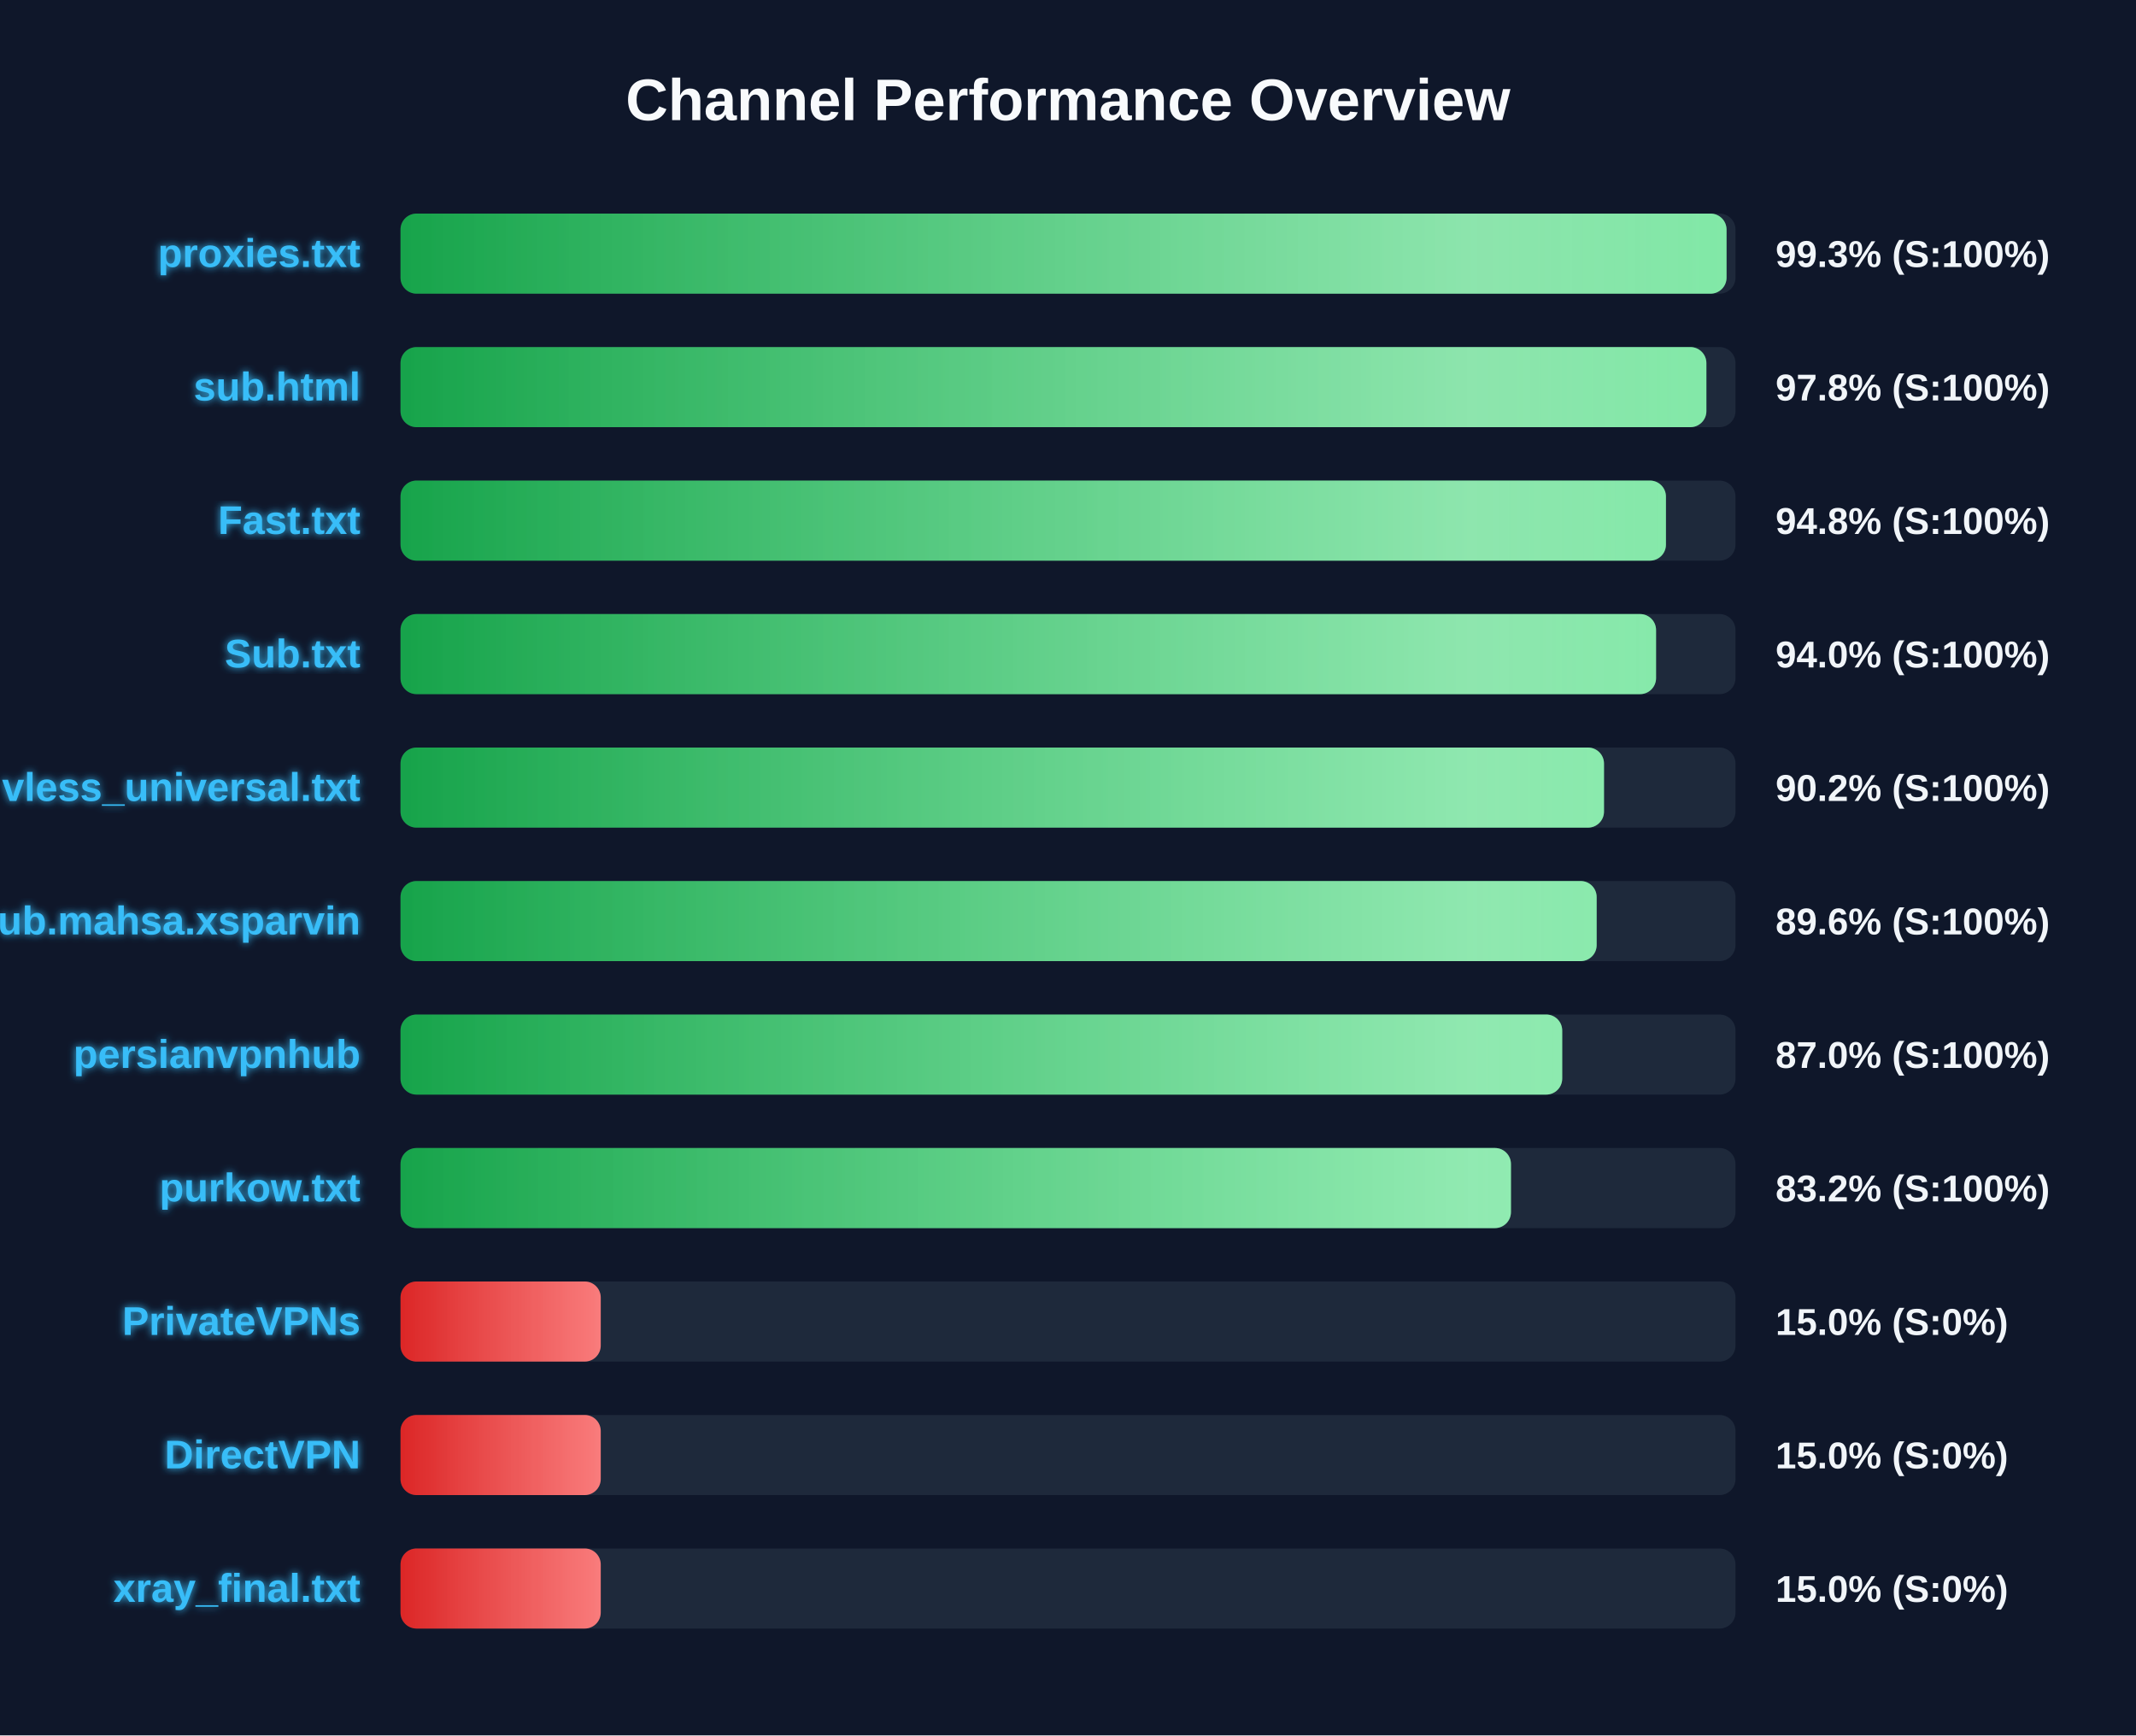
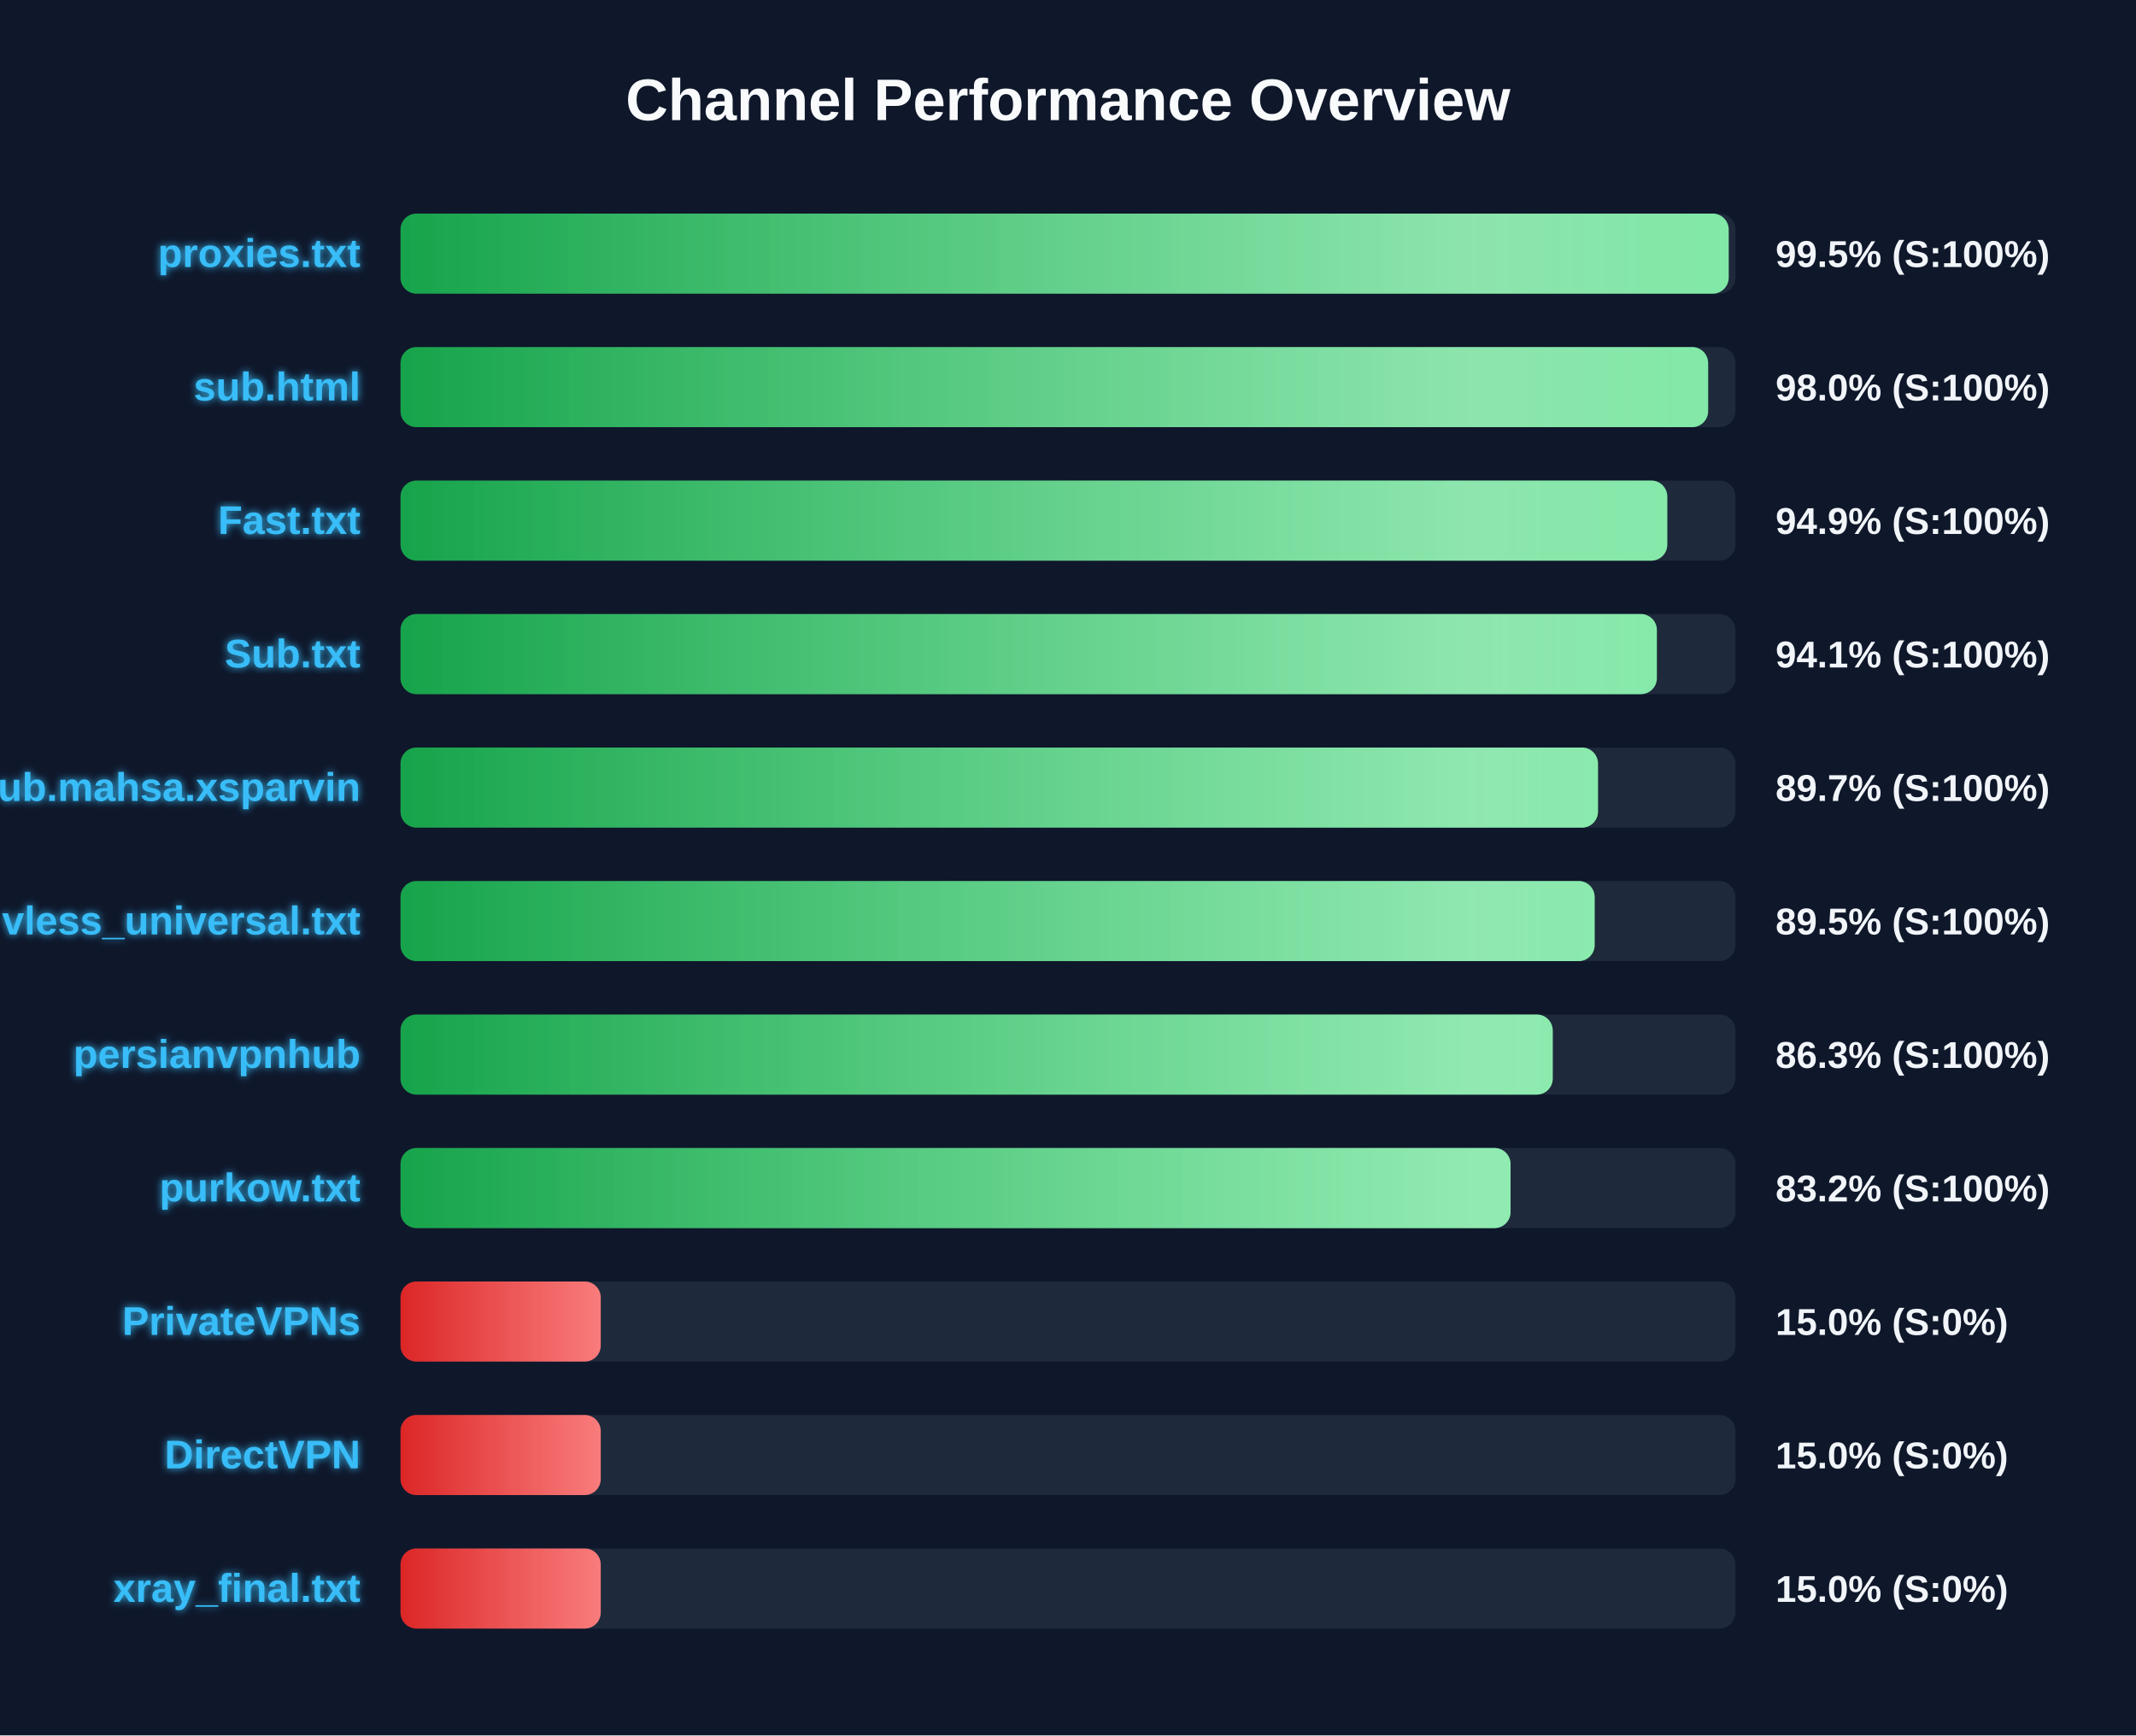
<svg xmlns="http://www.w3.org/2000/svg" width="800" height="650" version="1.1">
  <defs>
    <linearGradient id="grad-green" x1="0%" y1="0%" x2="100%" y2="0%">
      <stop offset="0%" stop-color="#16a34a" />
      <stop offset="100%" stop-color="#4ade80" />
    </linearGradient>
    <linearGradient id="grad-yellow" x1="0%" y1="0%" x2="100%" y2="0%">
      <stop offset="0%" stop-color="#ca8a04" />
      <stop offset="100%" stop-color="#fde047" />
    </linearGradient>
    <linearGradient id="grad-red" x1="0%" y1="0%" x2="100%" y2="0%">
      <stop offset="0%" stop-color="#dc2626" />
      <stop offset="100%" stop-color="#f87171" />
    </linearGradient>
    <linearGradient id="shimmer" x1="0%" y1="0%" x2="100%" y2="0%">
      <stop offset="0%" stop-color="rgba(255,255,255,0)" />
      <stop offset="50%" stop-color="rgba(255,255,255,0.4)" />
      <stop offset="100%" stop-color="rgba(255,255,255,0)" />
    </linearGradient>
    <filter id="glow" x="-20%" y="-20%" width="140%" height="140%">
      <feGaussianBlur stdDeviation="1.5" result="blur" />
      <feComposite in="SourceGraphic" in2="blur" operator="over" />
    </filter>
  </defs>
  <style>
        .bg-rect { fill: #0f172a; }
        .title { font: bold 22px 'Segoe UI', Arial, sans-serif; fill: #f8fafc; }
        .row { font: bold 15px 'Segoe UI', Arial, sans-serif; fill: #38bdf8; filter: url(#glow); }
        .score { font: bold 14px 'Segoe UI', Arial, sans-serif; fill: #f1f5f9; }
        @keyframes shimmer-anim {
            0% { transform: translateX(-100%); }
            100% { transform: translateX(200%); }
        }
        .shimmer-rect {
            animation: shimmer-anim 2.5s infinite linear;
        }
    </style>
  <rect width="100%" height="100%" class="bg-rect" />
  <text x="400" y="45" text-anchor="middle" class="title">Channel Performance Overview</text>
  <rect x="150" y="80" width="500" height="30" fill="#1e293b" rx="6" />
  <clipPath id="clip-0">
-     <rect x="150" y="80" width="496.65" height="30" rx="6" />
+     <rect x="150" y="80" width="497.45" height="30" rx="6" />
  </clipPath>
-   <rect x="150" y="80" width="496.65" height="30" fill="url(#grad-green)" rx="6" />
+   <rect x="150" y="80" width="497.45" height="30" fill="url(#grad-green)" rx="6" />
  <g clip-path="url(#clip-0)">
    <rect x="150" y="80" width="100%" height="30" fill="url(#shimmer)" class="shimmer-rect" />
  </g>
  <text x="135" y="100" text-anchor="end" class="row">proxies.txt</text>
-   <text x="665" y="100" text-anchor="start" class="score">99.3% (S:100%)</text>
+   <text x="665" y="100" text-anchor="start" class="score">99.5% (S:100%)</text>
  <rect x="150" y="130" width="500" height="30" fill="#1e293b" rx="6" />
  <clipPath id="clip-1">
-     <rect x="150" y="130" width="489.1" height="30" rx="6" />
+     <rect x="150" y="130" width="489.75" height="30" rx="6" />
  </clipPath>
-   <rect x="150" y="130" width="489.1" height="30" fill="url(#grad-green)" rx="6" />
+   <rect x="150" y="130" width="489.75" height="30" fill="url(#grad-green)" rx="6" />
  <g clip-path="url(#clip-1)">
    <rect x="150" y="130" width="100%" height="30" fill="url(#shimmer)" class="shimmer-rect" />
  </g>
  <text x="135" y="150" text-anchor="end" class="row">sub.html</text>
-   <text x="665" y="150" text-anchor="start" class="score">97.8% (S:100%)</text>
+   <text x="665" y="150" text-anchor="start" class="score">98.0% (S:100%)</text>
  <rect x="150" y="180" width="500" height="30" fill="#1e293b" rx="6" />
  <clipPath id="clip-2">
-     <rect x="150" y="180" width="473.95" height="30" rx="6" />
+     <rect x="150" y="180" width="474.45" height="30" rx="6" />
  </clipPath>
-   <rect x="150" y="180" width="473.95" height="30" fill="url(#grad-green)" rx="6" />
+   <rect x="150" y="180" width="474.45" height="30" fill="url(#grad-green)" rx="6" />
  <g clip-path="url(#clip-2)">
    <rect x="150" y="180" width="100%" height="30" fill="url(#shimmer)" class="shimmer-rect" />
  </g>
  <text x="135" y="200" text-anchor="end" class="row">Fast.txt</text>
-   <text x="665" y="200" text-anchor="start" class="score">94.8% (S:100%)</text>
+   <text x="665" y="200" text-anchor="start" class="score">94.9% (S:100%)</text>
  <rect x="150" y="230" width="500" height="30" fill="#1e293b" rx="6" />
  <clipPath id="clip-3">
-     <rect x="150" y="230" width="470.25" height="30" rx="6" />
+     <rect x="150" y="230" width="470.55" height="30" rx="6" />
  </clipPath>
-   <rect x="150" y="230" width="470.25" height="30" fill="url(#grad-green)" rx="6" />
+   <rect x="150" y="230" width="470.55" height="30" fill="url(#grad-green)" rx="6" />
  <g clip-path="url(#clip-3)">
    <rect x="150" y="230" width="100%" height="30" fill="url(#shimmer)" class="shimmer-rect" />
  </g>
  <text x="135" y="250" text-anchor="end" class="row">Sub.txt</text>
-   <text x="665" y="250" text-anchor="start" class="score">94.0% (S:100%)</text>
+   <text x="665" y="250" text-anchor="start" class="score">94.1% (S:100%)</text>
  <rect x="150" y="280" width="500" height="30" fill="#1e293b" rx="6" />
  <clipPath id="clip-4">
-     <rect x="150" y="280" width="450.75" height="30" rx="6" />
+     <rect x="150" y="280" width="448.5" height="30" rx="6" />
  </clipPath>
-   <rect x="150" y="280" width="450.75" height="30" fill="url(#grad-green)" rx="6" />
+   <rect x="150" y="280" width="448.5" height="30" fill="url(#grad-green)" rx="6" />
  <g clip-path="url(#clip-4)">
    <rect x="150" y="280" width="100%" height="30" fill="url(#shimmer)" class="shimmer-rect" />
  </g>
-   <text x="135" y="300" text-anchor="end" class="row">vless_universal.txt</text>
-   <text x="665" y="300" text-anchor="start" class="score">90.2% (S:100%)</text>
+   <text x="135" y="300" text-anchor="end" class="row">Sub.mahsa.xsparvin</text>
+   <text x="665" y="300" text-anchor="start" class="score">89.7% (S:100%)</text>
  <rect x="150" y="330" width="500" height="30" fill="#1e293b" rx="6" />
  <clipPath id="clip-5">
-     <rect x="150" y="330" width="448.0" height="30" rx="6" />
+     <rect x="150" y="330" width="447.25" height="30" rx="6" />
  </clipPath>
-   <rect x="150" y="330" width="448.0" height="30" fill="url(#grad-green)" rx="6" />
+   <rect x="150" y="330" width="447.25" height="30" fill="url(#grad-green)" rx="6" />
  <g clip-path="url(#clip-5)">
    <rect x="150" y="330" width="100%" height="30" fill="url(#shimmer)" class="shimmer-rect" />
  </g>
-   <text x="135" y="350" text-anchor="end" class="row">Sub.mahsa.xsparvin</text>
-   <text x="665" y="350" text-anchor="start" class="score">89.6% (S:100%)</text>
+   <text x="135" y="350" text-anchor="end" class="row">vless_universal.txt</text>
+   <text x="665" y="350" text-anchor="start" class="score">89.5% (S:100%)</text>
  <rect x="150" y="380" width="500" height="30" fill="#1e293b" rx="6" />
  <clipPath id="clip-6">
-     <rect x="150" y="380" width="435.1" height="30" rx="6" />
+     <rect x="150" y="380" width="431.55" height="30" rx="6" />
  </clipPath>
-   <rect x="150" y="380" width="435.1" height="30" fill="url(#grad-green)" rx="6" />
+   <rect x="150" y="380" width="431.55" height="30" fill="url(#grad-green)" rx="6" />
  <g clip-path="url(#clip-6)">
    <rect x="150" y="380" width="100%" height="30" fill="url(#shimmer)" class="shimmer-rect" />
  </g>
  <text x="135" y="400" text-anchor="end" class="row">persianvpnhub</text>
-   <text x="665" y="400" text-anchor="start" class="score">87.0% (S:100%)</text>
+   <text x="665" y="400" text-anchor="start" class="score">86.3% (S:100%)</text>
  <rect x="150" y="430" width="500" height="30" fill="#1e293b" rx="6" />
  <clipPath id="clip-7">
-     <rect x="150" y="430" width="415.9" height="30" rx="6" />
+     <rect x="150" y="430" width="415.75" height="30" rx="6" />
  </clipPath>
-   <rect x="150" y="430" width="415.9" height="30" fill="url(#grad-green)" rx="6" />
+   <rect x="150" y="430" width="415.75" height="30" fill="url(#grad-green)" rx="6" />
  <g clip-path="url(#clip-7)">
    <rect x="150" y="430" width="100%" height="30" fill="url(#shimmer)" class="shimmer-rect" />
  </g>
  <text x="135" y="450" text-anchor="end" class="row">purkow.txt</text>
  <text x="665" y="450" text-anchor="start" class="score">83.2% (S:100%)</text>
  <rect x="150" y="480" width="500" height="30" fill="#1e293b" rx="6" />
  <clipPath id="clip-8">
    <rect x="150" y="480" width="75.0" height="30" rx="6" />
  </clipPath>
  <rect x="150" y="480" width="75.0" height="30" fill="url(#grad-red)" rx="6" />
  <g clip-path="url(#clip-8)">
    <rect x="150" y="480" width="100%" height="30" fill="url(#shimmer)" class="shimmer-rect" />
  </g>
  <text x="135" y="500" text-anchor="end" class="row">PrivateVPNs</text>
  <text x="665" y="500" text-anchor="start" class="score">15.0% (S:0%)</text>
  <rect x="150" y="530" width="500" height="30" fill="#1e293b" rx="6" />
  <clipPath id="clip-9">
    <rect x="150" y="530" width="75.0" height="30" rx="6" />
  </clipPath>
  <rect x="150" y="530" width="75.0" height="30" fill="url(#grad-red)" rx="6" />
  <g clip-path="url(#clip-9)">
    <rect x="150" y="530" width="100%" height="30" fill="url(#shimmer)" class="shimmer-rect" />
  </g>
  <text x="135" y="550" text-anchor="end" class="row">DirectVPN</text>
  <text x="665" y="550" text-anchor="start" class="score">15.0% (S:0%)</text>
  <rect x="150" y="580" width="500" height="30" fill="#1e293b" rx="6" />
  <clipPath id="clip-10">
    <rect x="150" y="580" width="75.0" height="30" rx="6" />
  </clipPath>
  <rect x="150" y="580" width="75.0" height="30" fill="url(#grad-red)" rx="6" />
  <g clip-path="url(#clip-10)">
    <rect x="150" y="580" width="100%" height="30" fill="url(#shimmer)" class="shimmer-rect" />
  </g>
  <text x="135" y="600" text-anchor="end" class="row">xray_final.txt</text>
  <text x="665" y="600" text-anchor="start" class="score">15.0% (S:0%)</text>
</svg>
